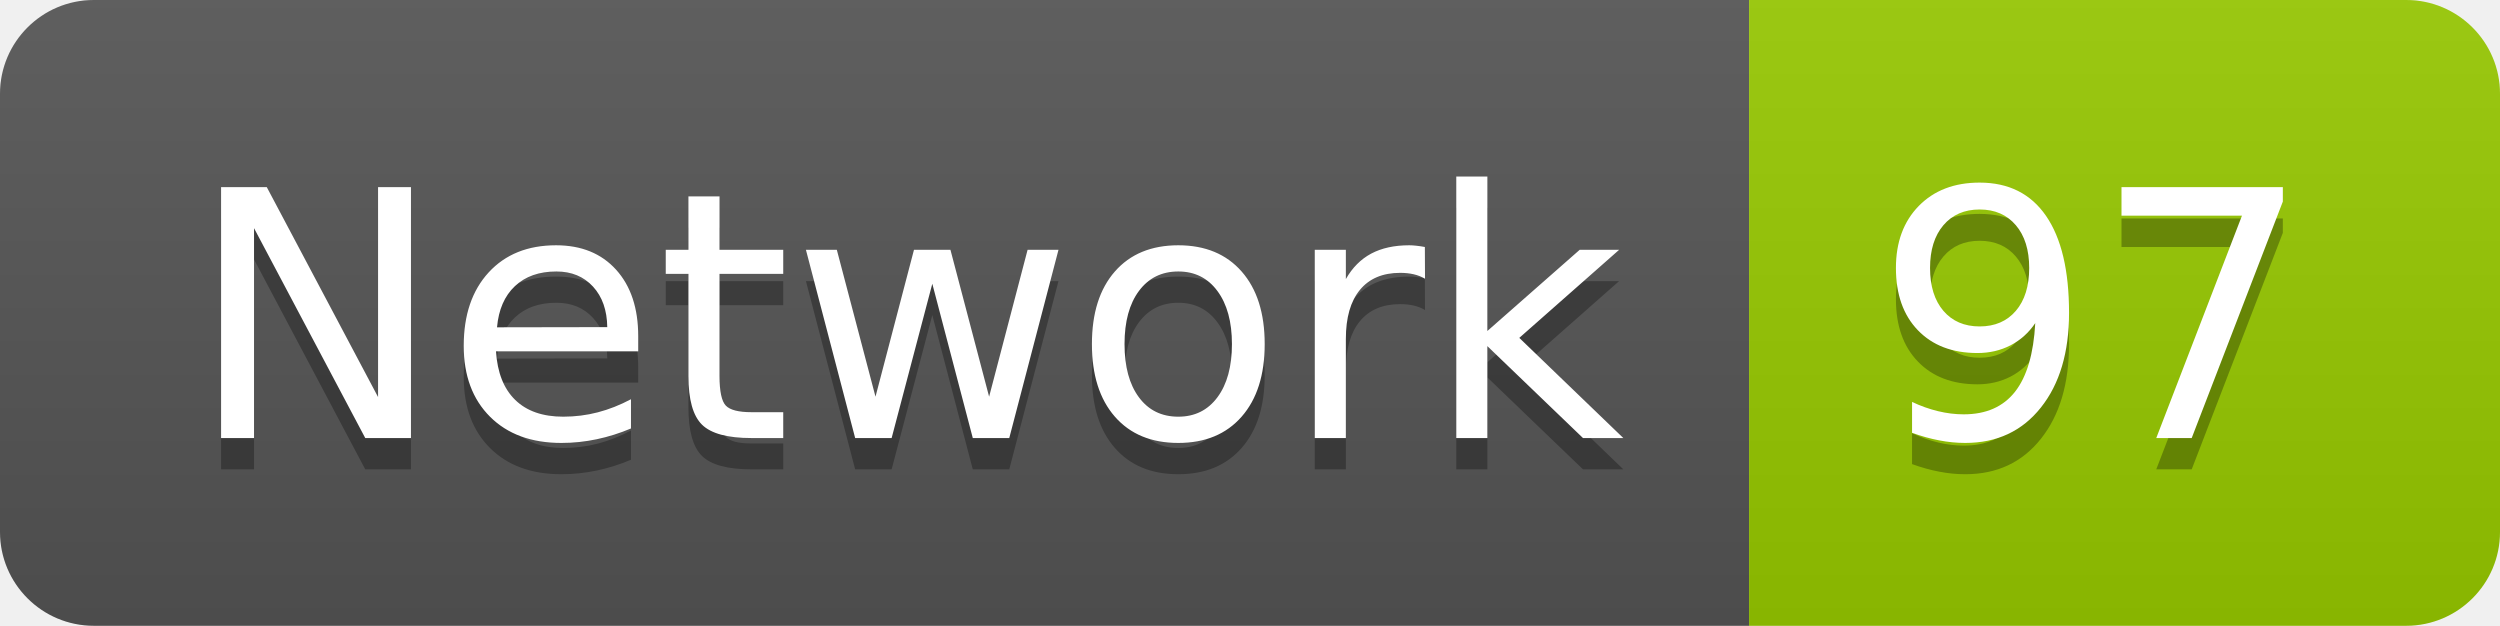
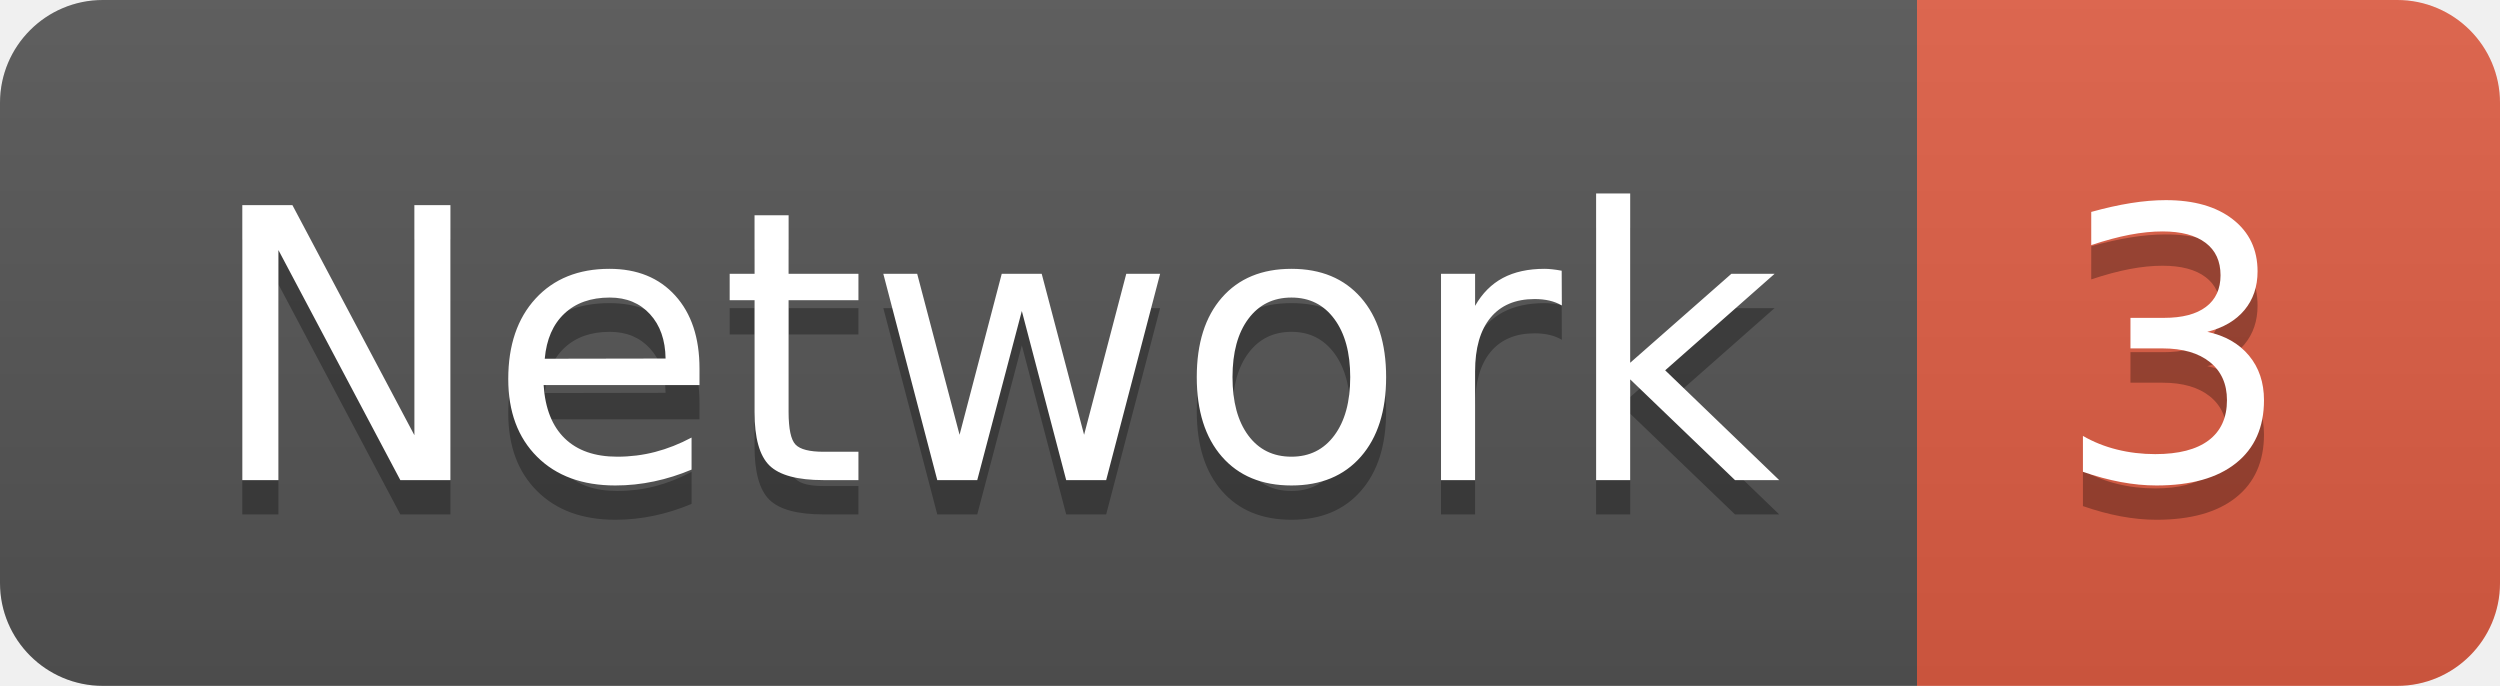
- <svg xmlns="http://www.w3.org/2000/svg" width="79.9" height="20">
+ <svg xmlns="http://www.w3.org/2000/svg" width="72.9" height="20">
  <linearGradient id="smooth" x2="0" y2="100%">
    <stop offset="0" stop-color="#bbb" stop-opacity=".1" />
    <stop offset="1" stop-opacity=".1" />
  </linearGradient>
  <clipPath id="round">
-     <rect width="79.9" height="20" rx="3" fill="#fff" />
+     <rect width="72.9" height="20" rx="3" fill="#fff" />
  </clipPath>
  <g clip-path="url(#round)">
    <rect width="55.9" height="20" fill="#555" />
-     <rect x="55.9" width="24.0" height="20" fill="#97CA00" />
-     <rect width="79.9" height="20" fill="url(#smooth)" />
+     <rect x="55.9" width="17.0" height="20" fill="#e05d44" />
+     <rect width="72.9" height="20" fill="url(#smooth)" />
  </g>
  <g fill="#fff" text-anchor="middle" font-family="DejaVu Sans,Verdana,Geneva,sans-serif" font-size="110">
    <text x="289.5" y="150" fill="#010101" fill-opacity=".3" transform="scale(0.1)" textLength="459.0" lengthAdjust="spacing">Network</text>
    <text x="289.5" y="140" transform="scale(0.1)" textLength="459.0" lengthAdjust="spacing">Network</text>
-     <text x="669.0" y="150" fill="#010101" fill-opacity=".3" transform="scale(0.1)" textLength="140.0" lengthAdjust="spacing">97</text>
-     <text x="669.0" y="140" transform="scale(0.1)" textLength="140.0" lengthAdjust="spacing">97</text>
+     <text x="634.0" y="150" fill="#010101" fill-opacity=".3" transform="scale(0.1)" textLength="70.0" lengthAdjust="spacing">3</text>
+     <text x="634.0" y="140" transform="scale(0.1)" textLength="70.0" lengthAdjust="spacing">3</text>
  </g>
</svg>
